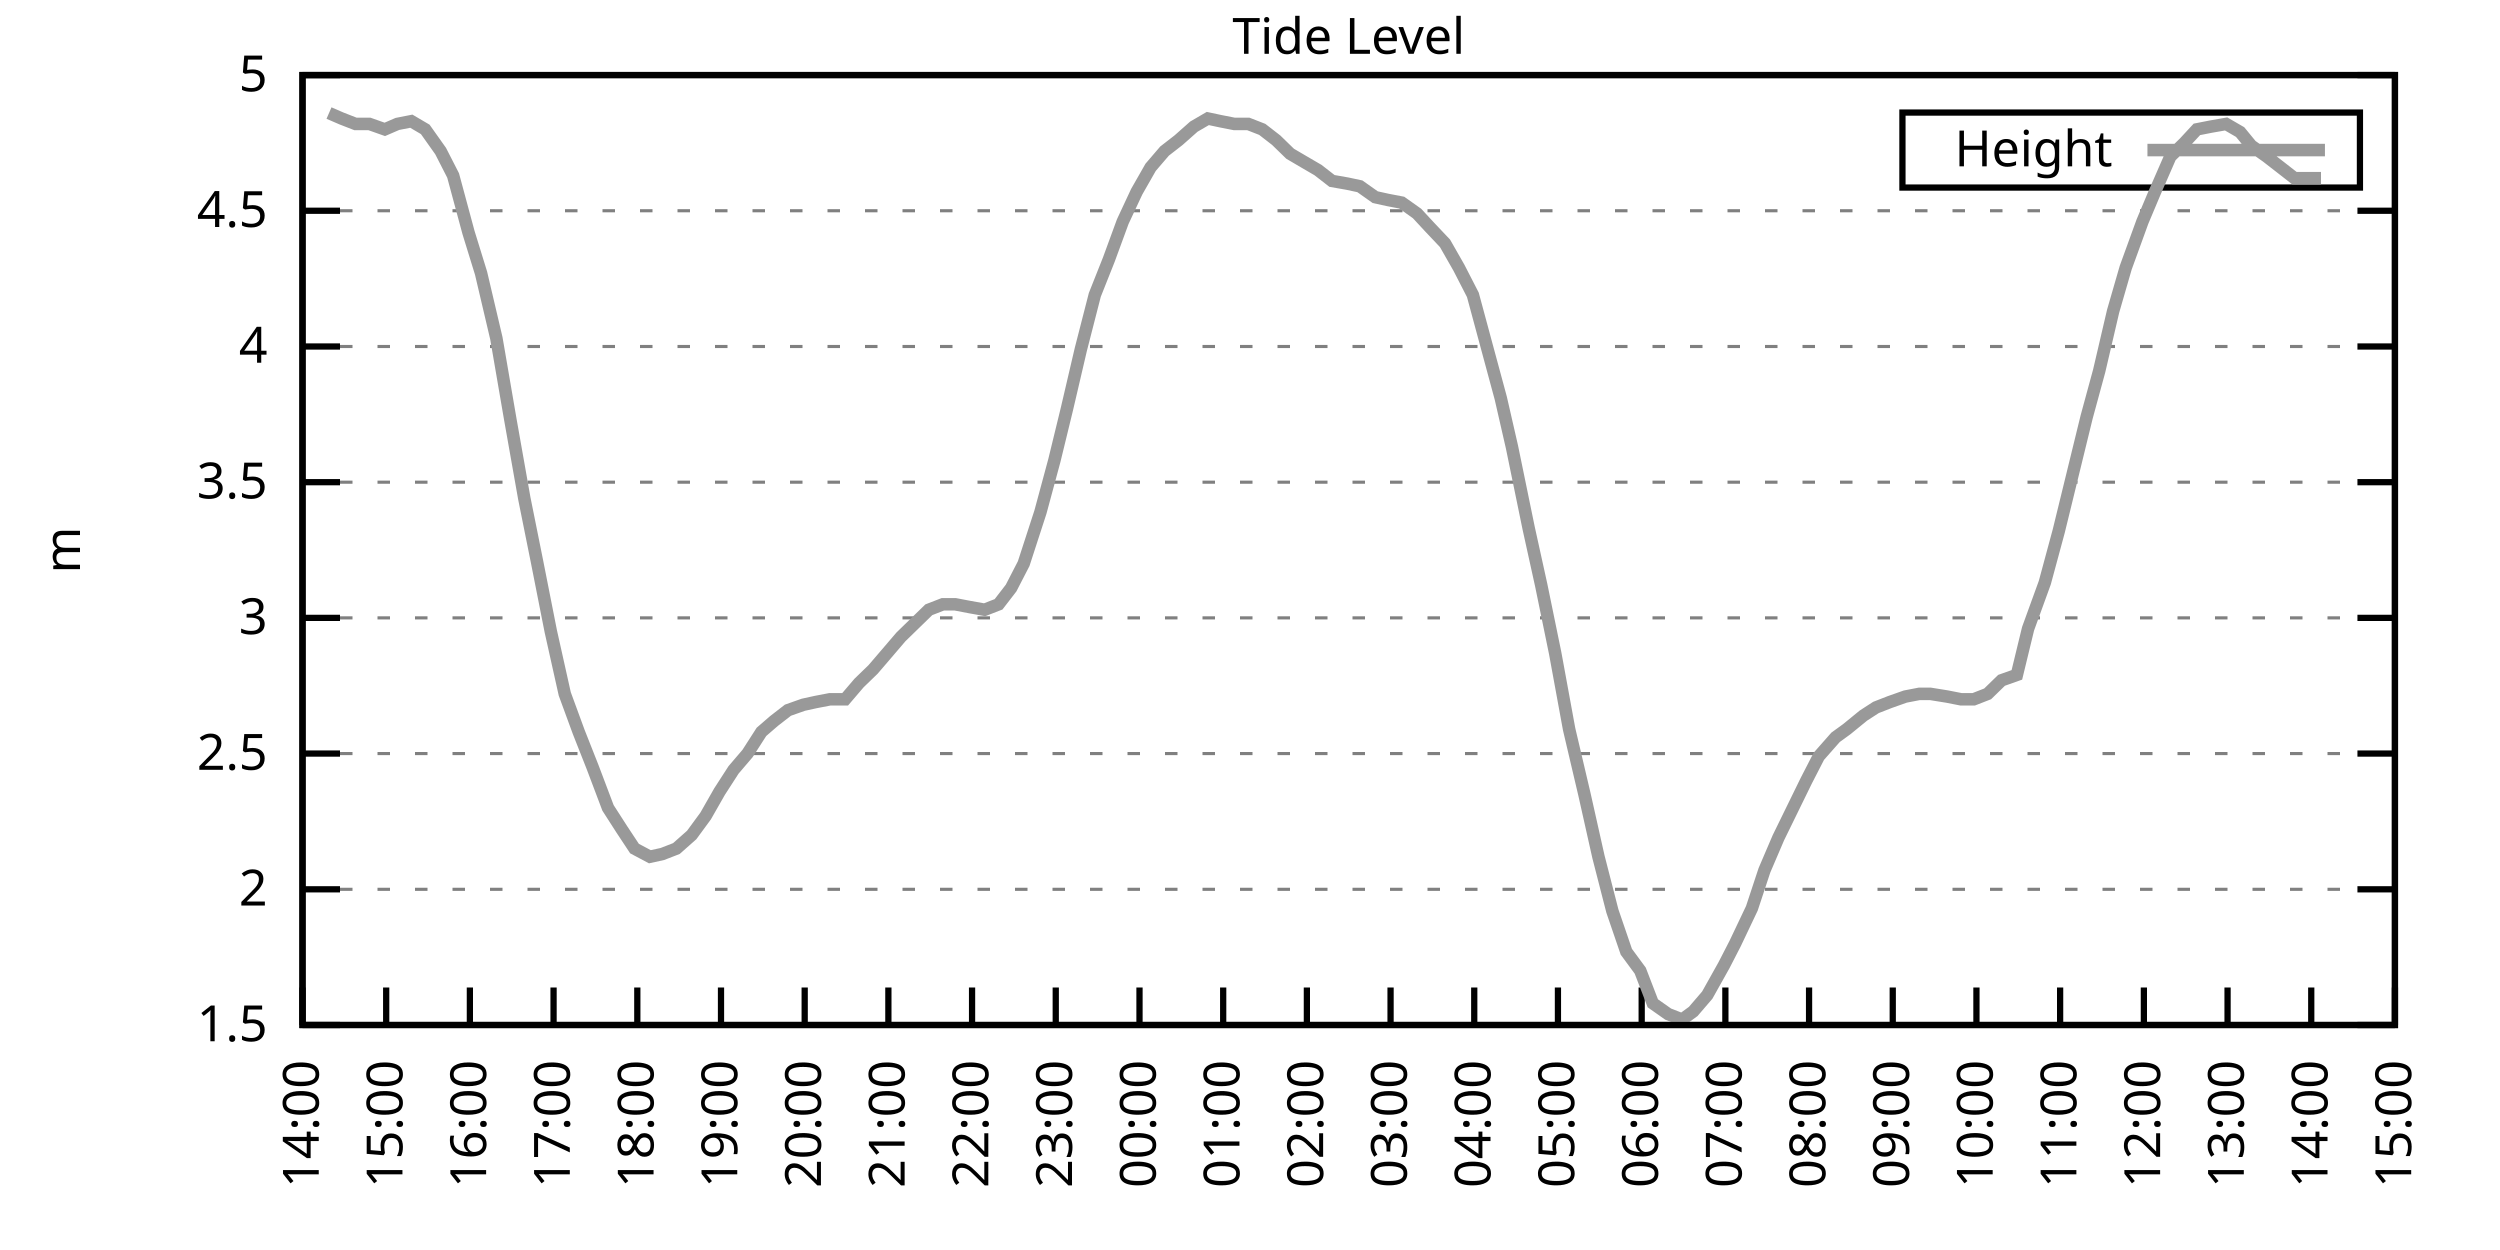
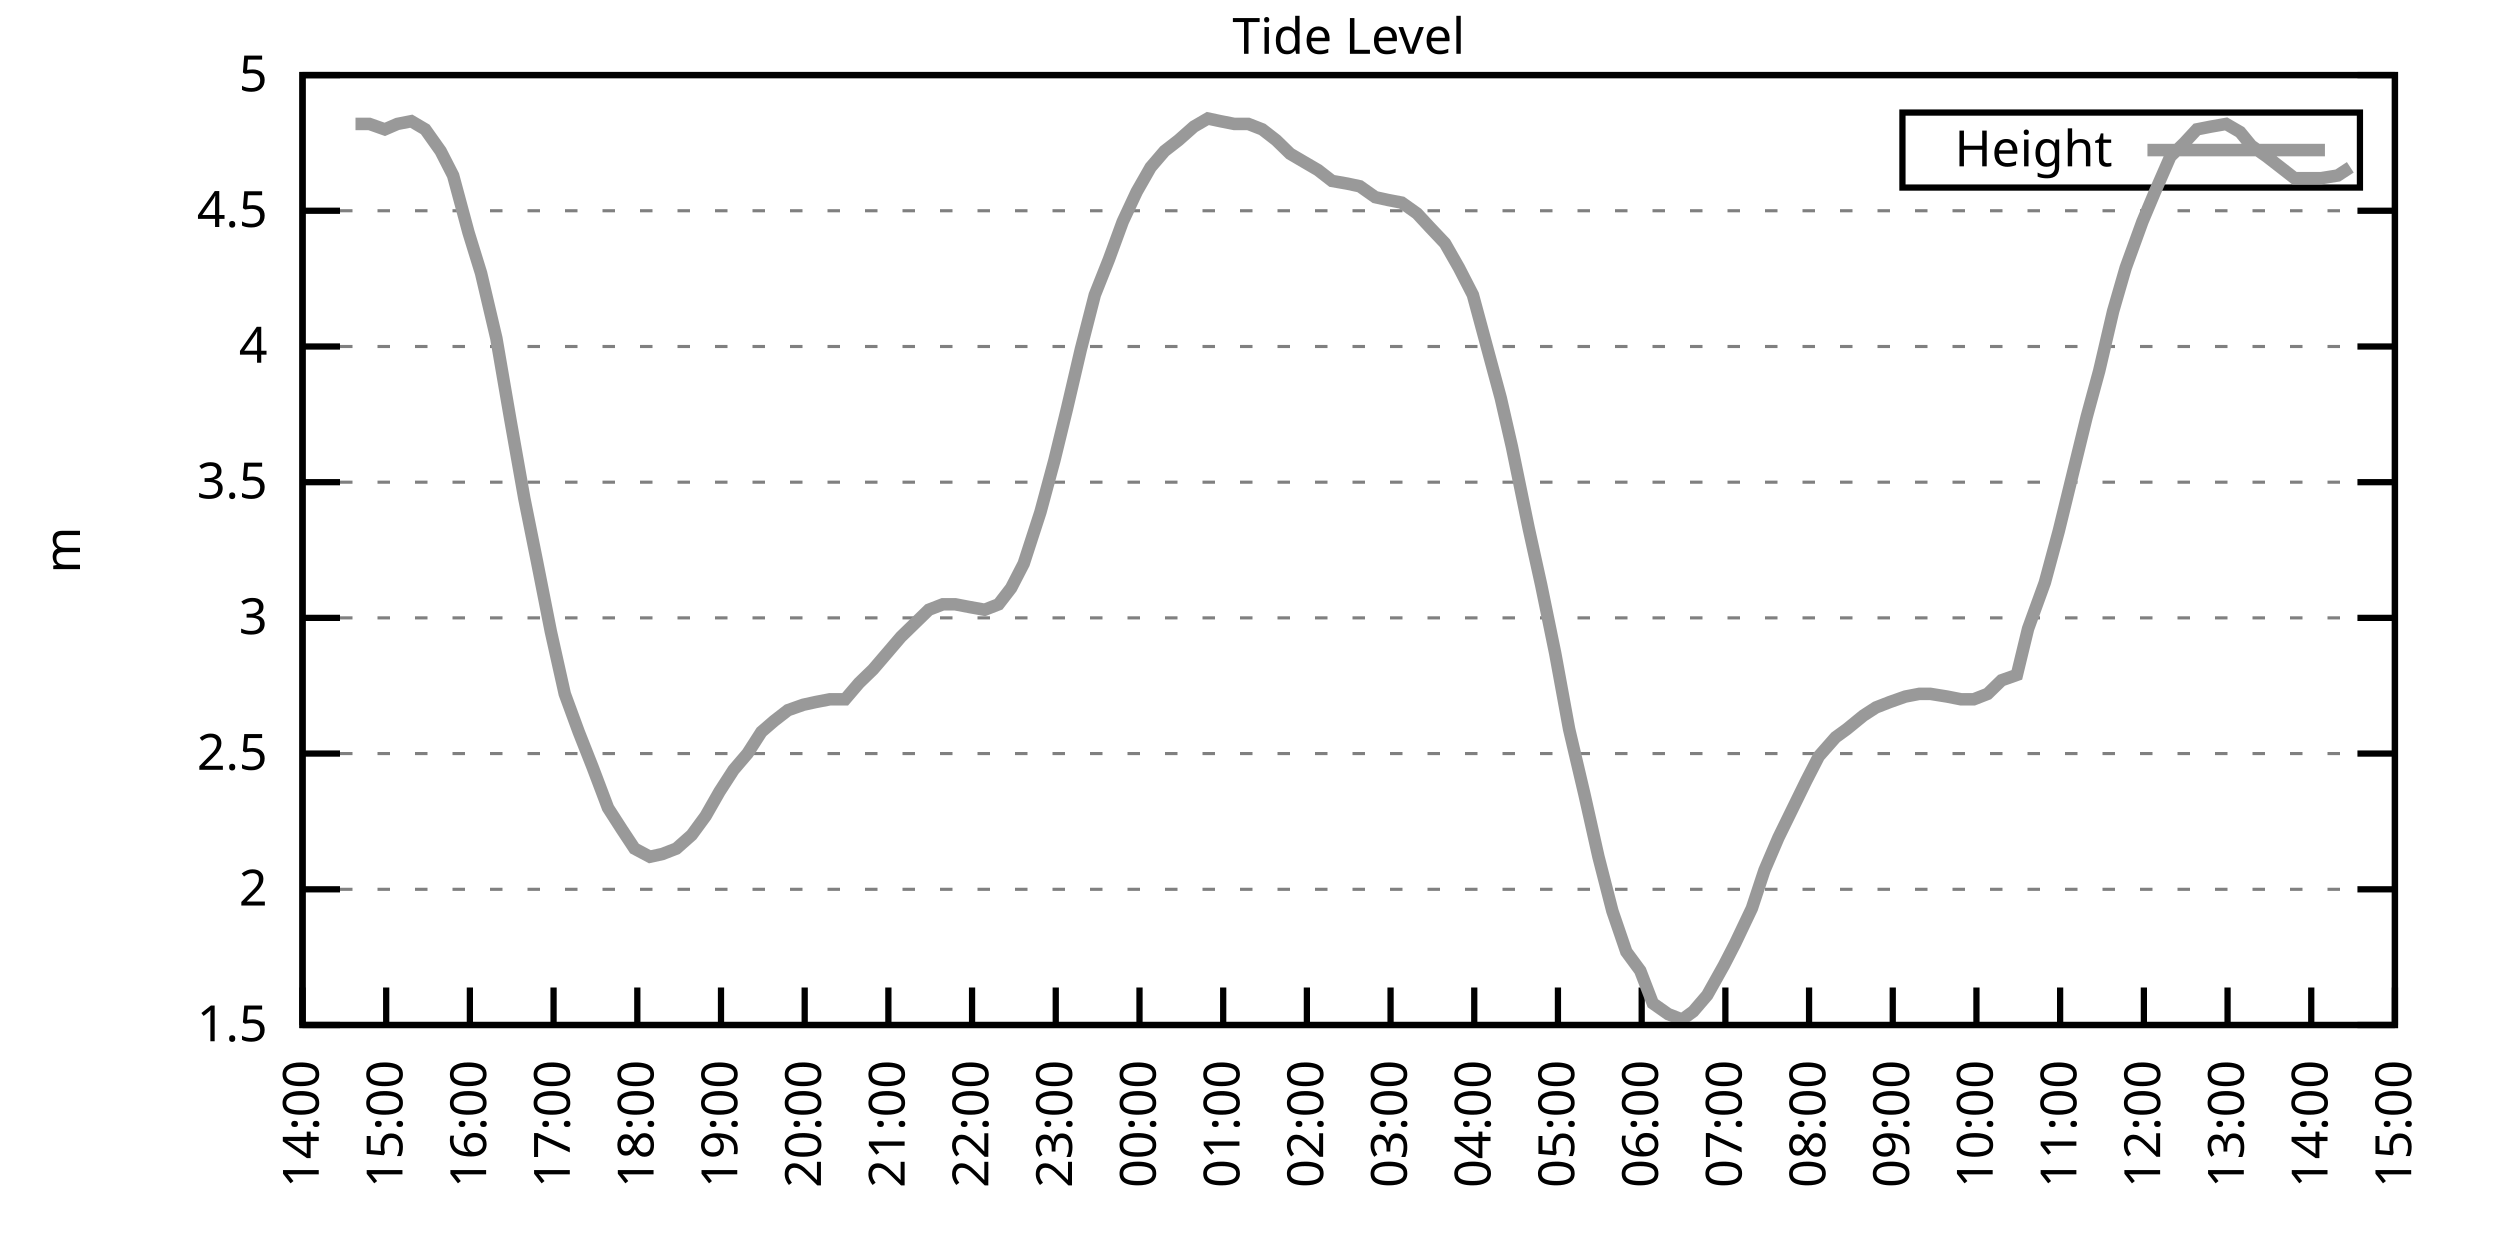
<svg xmlns="http://www.w3.org/2000/svg" xmlns:xlink="http://www.w3.org/1999/xlink" width="400" height="200" viewBox="0 0 400 200">
  <g id="gnuplot_canvas">
    <rect x="0" y="0" width="400" height="200" fill="none" />
    <defs>
      <circle id="gpDot" r="0.5" stroke-width="0.5" stroke="currentColor" />
      <path id="gpPt0" stroke-width="0.333" stroke="currentColor" d="M-1,0 h2 M0,-1 v2" />
      <path id="gpPt1" stroke-width="0.333" stroke="currentColor" d="M-1,-1 L1,1 M1,-1 L-1,1" />
      <path id="gpPt2" stroke-width="0.333" stroke="currentColor" d="M-1,0 L1,0 M0,-1 L0,1 M-1,-1 L1,1 M-1,1 L1,-1" />
      <rect id="gpPt3" stroke-width="0.333" stroke="currentColor" x="-1" y="-1" width="2" height="2" />
      <rect id="gpPt4" stroke-width="0.333" stroke="currentColor" fill="currentColor" x="-1" y="-1" width="2" height="2" />
      <circle id="gpPt5" stroke-width="0.333" stroke="currentColor" cx="0" cy="0" r="1" />
      <use xlink:href="#gpPt5" id="gpPt6" fill="currentColor" stroke="none" />
      <path id="gpPt7" stroke-width="0.333" stroke="currentColor" d="M0,-1.33 L-1.33,0.67 L1.33,0.67 z" />
      <use xlink:href="#gpPt7" id="gpPt8" fill="currentColor" stroke="none" />
      <use xlink:href="#gpPt7" id="gpPt9" stroke="currentColor" transform="rotate(180)" />
      <use xlink:href="#gpPt9" id="gpPt10" fill="currentColor" stroke="none" />
      <use xlink:href="#gpPt3" id="gpPt11" stroke="currentColor" transform="rotate(45)" />
      <use xlink:href="#gpPt11" id="gpPt12" fill="currentColor" stroke="none" />
      <path id="gpPt13" stroke-width="0.333" stroke="currentColor" d="M0,1.330 L1.265,0.411 L0.782,-1.067 L-0.782,-1.076 L-1.265,0.411 z" />
      <use xlink:href="#gpPt13" id="gpPt14" fill="currentColor" stroke="none" />
      <filter id="textbox" filterUnits="objectBoundingBox" x="0" y="0" height="1" width="1">
        <feFlood flood-color="white" flood-opacity="1" result="bgnd" />
        <feComposite in="SourceGraphic" in2="bgnd" operator="atop" />
      </filter>
      <filter id="greybox" filterUnits="objectBoundingBox" x="0" y="0" height="1" width="1">
        <feFlood flood-color="lightgrey" flood-opacity="1" result="grey" />
        <feComposite in="SourceGraphic" in2="grey" operator="atop" />
      </filter>
    </defs>
    <g fill="none" color="white" stroke="currentColor" stroke-width="1.00" stroke-linecap="butt" stroke-linejoin="miter">
</g>
    <g fill="none" color="black" stroke="currentColor" stroke-width="1.00" stroke-linecap="butt" stroke-linejoin="miter">
      <g stroke="none" shape-rendering="crispEdges">
        <polygon fill="rgb(255, 255, 255)" points="48.40,164.00 383.18,164.00 383.18,12.02 48.40,12.02 " />
      </g>
    </g>
    <g fill="none" color="black" stroke="currentColor" stroke-width="1.00" stroke-linecap="butt" stroke-linejoin="miter">
</g>
    <g fill="none" color="black" stroke="black" stroke-width="0.50" stroke-linecap="butt" stroke-linejoin="miter">
</g>
    <g fill="none" color="gray" stroke="currentColor" stroke-width="0.50" stroke-linecap="butt" stroke-linejoin="miter">
      <path stroke="gray" stroke-dasharray="2,4" class="gridline" d="M48.40,164.00 L383.19,164.00  " />
    </g>
    <g fill="none" color="gray" stroke="gray" stroke-width="1.00" stroke-linecap="butt" stroke-linejoin="miter">
</g>
    <g fill="none" color="black" stroke="currentColor" stroke-width="1.00" stroke-linecap="butt" stroke-linejoin="miter">
      <path stroke="black" d="M48.40,164.00 L54.40,164.00 M383.19,164.00 L377.19,164.00  " />
      <g transform="translate(42.80,166.60)" stroke="none" fill="black" font-family="Sans" font-size="8.00" text-anchor="end">
        <text>
          <tspan font-family="Sans"> 1.5</tspan>
        </text>
      </g>
    </g>
    <g fill="none" color="black" stroke="currentColor" stroke-width="1.00" stroke-linecap="butt" stroke-linejoin="miter">
</g>
    <g fill="none" color="black" stroke="black" stroke-width="0.50" stroke-linecap="butt" stroke-linejoin="miter">
</g>
    <g fill="none" color="gray" stroke="currentColor" stroke-width="0.50" stroke-linecap="butt" stroke-linejoin="miter">
      <path stroke="gray" stroke-dasharray="2,4" class="gridline" d="M48.40,142.29 L383.19,142.29  " />
    </g>
    <g fill="none" color="gray" stroke="gray" stroke-width="1.00" stroke-linecap="butt" stroke-linejoin="miter">
</g>
    <g fill="none" color="black" stroke="currentColor" stroke-width="1.00" stroke-linecap="butt" stroke-linejoin="miter">
      <path stroke="black" d="M48.40,142.29 L54.40,142.29 M383.19,142.29 L377.19,142.29  " />
      <g transform="translate(42.80,144.89)" stroke="none" fill="black" font-family="Sans" font-size="8.00" text-anchor="end">
        <text>
          <tspan font-family="Sans"> 2</tspan>
        </text>
      </g>
    </g>
    <g fill="none" color="black" stroke="currentColor" stroke-width="1.00" stroke-linecap="butt" stroke-linejoin="miter">
</g>
    <g fill="none" color="black" stroke="black" stroke-width="0.50" stroke-linecap="butt" stroke-linejoin="miter">
</g>
    <g fill="none" color="gray" stroke="currentColor" stroke-width="0.50" stroke-linecap="butt" stroke-linejoin="miter">
      <path stroke="gray" stroke-dasharray="2,4" class="gridline" d="M48.40,120.57 L383.19,120.57  " />
    </g>
    <g fill="none" color="gray" stroke="gray" stroke-width="1.00" stroke-linecap="butt" stroke-linejoin="miter">
</g>
    <g fill="none" color="black" stroke="currentColor" stroke-width="1.00" stroke-linecap="butt" stroke-linejoin="miter">
      <path stroke="black" d="M48.40,120.57 L54.40,120.57 M383.19,120.57 L377.19,120.57  " />
      <g transform="translate(42.80,123.17)" stroke="none" fill="black" font-family="Sans" font-size="8.00" text-anchor="end">
        <text>
          <tspan font-family="Sans"> 2.5</tspan>
        </text>
      </g>
    </g>
    <g fill="none" color="black" stroke="currentColor" stroke-width="1.00" stroke-linecap="butt" stroke-linejoin="miter">
</g>
    <g fill="none" color="black" stroke="black" stroke-width="0.50" stroke-linecap="butt" stroke-linejoin="miter">
</g>
    <g fill="none" color="gray" stroke="currentColor" stroke-width="0.50" stroke-linecap="butt" stroke-linejoin="miter">
      <path stroke="gray" stroke-dasharray="2,4" class="gridline" d="M48.40,98.86 L383.19,98.86  " />
    </g>
    <g fill="none" color="gray" stroke="gray" stroke-width="1.00" stroke-linecap="butt" stroke-linejoin="miter">
</g>
    <g fill="none" color="black" stroke="currentColor" stroke-width="1.00" stroke-linecap="butt" stroke-linejoin="miter">
      <path stroke="black" d="M48.40,98.86 L54.40,98.86 M383.19,98.86 L377.19,98.86  " />
      <g transform="translate(42.80,101.46)" stroke="none" fill="black" font-family="Sans" font-size="8.00" text-anchor="end">
        <text>
          <tspan font-family="Sans"> 3</tspan>
        </text>
      </g>
    </g>
    <g fill="none" color="black" stroke="currentColor" stroke-width="1.00" stroke-linecap="butt" stroke-linejoin="miter">
</g>
    <g fill="none" color="black" stroke="black" stroke-width="0.50" stroke-linecap="butt" stroke-linejoin="miter">
</g>
    <g fill="none" color="gray" stroke="currentColor" stroke-width="0.50" stroke-linecap="butt" stroke-linejoin="miter">
      <path stroke="gray" stroke-dasharray="2,4" class="gridline" d="M48.40,77.15 L383.19,77.15  " />
    </g>
    <g fill="none" color="gray" stroke="gray" stroke-width="1.00" stroke-linecap="butt" stroke-linejoin="miter">
</g>
    <g fill="none" color="black" stroke="currentColor" stroke-width="1.00" stroke-linecap="butt" stroke-linejoin="miter">
      <path stroke="black" d="M48.40,77.15 L54.40,77.15 M383.19,77.15 L377.19,77.15  " />
      <g transform="translate(42.80,79.75)" stroke="none" fill="black" font-family="Sans" font-size="8.00" text-anchor="end">
        <text>
          <tspan font-family="Sans"> 3.5</tspan>
        </text>
      </g>
    </g>
    <g fill="none" color="black" stroke="currentColor" stroke-width="1.00" stroke-linecap="butt" stroke-linejoin="miter">
</g>
    <g fill="none" color="black" stroke="black" stroke-width="0.50" stroke-linecap="butt" stroke-linejoin="miter">
</g>
    <g fill="none" color="gray" stroke="currentColor" stroke-width="0.50" stroke-linecap="butt" stroke-linejoin="miter">
      <path stroke="gray" stroke-dasharray="2,4" class="gridline" d="M48.40,55.44 L383.19,55.44  " />
    </g>
    <g fill="none" color="gray" stroke="gray" stroke-width="1.00" stroke-linecap="butt" stroke-linejoin="miter">
</g>
    <g fill="none" color="black" stroke="currentColor" stroke-width="1.00" stroke-linecap="butt" stroke-linejoin="miter">
      <path stroke="black" d="M48.40,55.44 L54.40,55.44 M383.19,55.44 L377.19,55.44  " />
      <g transform="translate(42.80,58.04)" stroke="none" fill="black" font-family="Sans" font-size="8.00" text-anchor="end">
        <text>
          <tspan font-family="Sans"> 4</tspan>
        </text>
      </g>
    </g>
    <g fill="none" color="black" stroke="currentColor" stroke-width="1.00" stroke-linecap="butt" stroke-linejoin="miter">
</g>
    <g fill="none" color="black" stroke="black" stroke-width="0.50" stroke-linecap="butt" stroke-linejoin="miter">
</g>
    <g fill="none" color="gray" stroke="currentColor" stroke-width="0.50" stroke-linecap="butt" stroke-linejoin="miter">
      <path stroke="gray" stroke-dasharray="2,4" class="gridline" d="M48.40,33.72 L383.19,33.72  " />
    </g>
    <g fill="none" color="gray" stroke="gray" stroke-width="1.00" stroke-linecap="butt" stroke-linejoin="miter">
</g>
    <g fill="none" color="black" stroke="currentColor" stroke-width="1.00" stroke-linecap="butt" stroke-linejoin="miter">
      <path stroke="black" d="M48.40,33.72 L54.40,33.72 M383.19,33.72 L377.19,33.72  " />
      <g transform="translate(42.80,36.32)" stroke="none" fill="black" font-family="Sans" font-size="8.00" text-anchor="end">
        <text>
          <tspan font-family="Sans"> 4.5</tspan>
        </text>
      </g>
    </g>
    <g fill="none" color="black" stroke="currentColor" stroke-width="1.00" stroke-linecap="butt" stroke-linejoin="miter">
</g>
    <g fill="none" color="black" stroke="black" stroke-width="0.50" stroke-linecap="butt" stroke-linejoin="miter">
</g>
    <g fill="none" color="gray" stroke="currentColor" stroke-width="0.50" stroke-linecap="butt" stroke-linejoin="miter">
      <path stroke="gray" stroke-dasharray="2,4" class="gridline" d="M48.40,12.01 L383.19,12.01  " />
    </g>
    <g fill="none" color="gray" stroke="gray" stroke-width="1.00" stroke-linecap="butt" stroke-linejoin="miter">
</g>
    <g fill="none" color="black" stroke="currentColor" stroke-width="1.00" stroke-linecap="butt" stroke-linejoin="miter">
      <path stroke="black" d="M48.40,12.01 L54.40,12.01 M383.19,12.01 L377.19,12.01  " />
      <g transform="translate(42.80,14.61)" stroke="none" fill="black" font-family="Sans" font-size="8.00" text-anchor="end">
        <text>
          <tspan font-family="Sans"> 5</tspan>
        </text>
      </g>
    </g>
    <g fill="none" color="black" stroke="currentColor" stroke-width="1.00" stroke-linecap="butt" stroke-linejoin="miter">
      <path stroke="black" d="M48.40,164.00 L48.40,158.00  " />
      <g transform="translate(51.00,169.60) rotate(270.00)" stroke="none" fill="black" font-family="Sans" font-size="8.00" text-anchor="end">
        <text>
          <tspan font-family="Sans">14:00</tspan>
        </text>
      </g>
    </g>
    <g fill="none" color="black" stroke="currentColor" stroke-width="1.00" stroke-linecap="butt" stroke-linejoin="miter">
      <path stroke="black" d="M61.79,164.00 L61.79,158.00  " />
      <g transform="translate(64.39,169.60) rotate(270.00)" stroke="none" fill="black" font-family="Sans" font-size="8.00" text-anchor="end">
        <text>
          <tspan font-family="Sans">15:00</tspan>
        </text>
      </g>
    </g>
    <g fill="none" color="black" stroke="currentColor" stroke-width="1.00" stroke-linecap="butt" stroke-linejoin="miter">
      <path stroke="black" d="M75.18,164.00 L75.18,158.00  " />
      <g transform="translate(77.78,169.60) rotate(270.00)" stroke="none" fill="black" font-family="Sans" font-size="8.00" text-anchor="end">
        <text>
          <tspan font-family="Sans">16:00</tspan>
        </text>
      </g>
    </g>
    <g fill="none" color="black" stroke="currentColor" stroke-width="1.00" stroke-linecap="butt" stroke-linejoin="miter">
      <path stroke="black" d="M88.57,164.00 L88.57,158.00  " />
      <g transform="translate(91.17,169.60) rotate(270.00)" stroke="none" fill="black" font-family="Sans" font-size="8.00" text-anchor="end">
        <text>
          <tspan font-family="Sans">17:00</tspan>
        </text>
      </g>
    </g>
    <g fill="none" color="black" stroke="currentColor" stroke-width="1.00" stroke-linecap="butt" stroke-linejoin="miter">
      <path stroke="black" d="M101.97,164.00 L101.97,158.00  " />
      <g transform="translate(104.57,169.60) rotate(270.00)" stroke="none" fill="black" font-family="Sans" font-size="8.00" text-anchor="end">
        <text>
          <tspan font-family="Sans">18:00</tspan>
        </text>
      </g>
    </g>
    <g fill="none" color="black" stroke="currentColor" stroke-width="1.00" stroke-linecap="butt" stroke-linejoin="miter">
      <path stroke="black" d="M115.36,164.00 L115.36,158.00  " />
      <g transform="translate(117.96,169.60) rotate(270.00)" stroke="none" fill="black" font-family="Sans" font-size="8.00" text-anchor="end">
        <text>
          <tspan font-family="Sans">19:00</tspan>
        </text>
      </g>
    </g>
    <g fill="none" color="black" stroke="currentColor" stroke-width="1.00" stroke-linecap="butt" stroke-linejoin="miter">
      <path stroke="black" d="M128.75,164.00 L128.75,158.00  " />
      <g transform="translate(131.35,169.60) rotate(270.00)" stroke="none" fill="black" font-family="Sans" font-size="8.00" text-anchor="end">
        <text>
          <tspan font-family="Sans">20:00</tspan>
        </text>
      </g>
    </g>
    <g fill="none" color="black" stroke="currentColor" stroke-width="1.00" stroke-linecap="butt" stroke-linejoin="miter">
      <path stroke="black" d="M142.14,164.00 L142.14,158.00  " />
      <g transform="translate(144.74,169.60) rotate(270.00)" stroke="none" fill="black" font-family="Sans" font-size="8.00" text-anchor="end">
        <text>
          <tspan font-family="Sans">21:00</tspan>
        </text>
      </g>
    </g>
    <g fill="none" color="black" stroke="currentColor" stroke-width="1.00" stroke-linecap="butt" stroke-linejoin="miter">
      <path stroke="black" d="M155.53,164.00 L155.53,158.00  " />
      <g transform="translate(158.13,169.60) rotate(270.00)" stroke="none" fill="black" font-family="Sans" font-size="8.00" text-anchor="end">
        <text>
          <tspan font-family="Sans">22:00</tspan>
        </text>
      </g>
    </g>
    <g fill="none" color="black" stroke="currentColor" stroke-width="1.00" stroke-linecap="butt" stroke-linejoin="miter">
      <path stroke="black" d="M168.92,164.00 L168.92,158.00  " />
      <g transform="translate(171.52,169.60) rotate(270.00)" stroke="none" fill="black" font-family="Sans" font-size="8.00" text-anchor="end">
        <text>
          <tspan font-family="Sans">23:00</tspan>
        </text>
      </g>
    </g>
    <g fill="none" color="black" stroke="currentColor" stroke-width="1.00" stroke-linecap="butt" stroke-linejoin="miter">
      <path stroke="black" d="M182.32,164.00 L182.32,158.00  " />
      <g transform="translate(184.92,169.60) rotate(270.00)" stroke="none" fill="black" font-family="Sans" font-size="8.00" text-anchor="end">
        <text>
          <tspan font-family="Sans">00:00</tspan>
        </text>
      </g>
    </g>
    <g fill="none" color="black" stroke="currentColor" stroke-width="1.00" stroke-linecap="butt" stroke-linejoin="miter">
      <path stroke="black" d="M195.71,164.00 L195.71,158.00  " />
      <g transform="translate(198.31,169.60) rotate(270.00)" stroke="none" fill="black" font-family="Sans" font-size="8.00" text-anchor="end">
        <text>
          <tspan font-family="Sans">01:00</tspan>
        </text>
      </g>
    </g>
    <g fill="none" color="black" stroke="currentColor" stroke-width="1.00" stroke-linecap="butt" stroke-linejoin="miter">
      <path stroke="black" d="M209.10,164.00 L209.10,158.00  " />
      <g transform="translate(211.70,169.60) rotate(270.00)" stroke="none" fill="black" font-family="Sans" font-size="8.00" text-anchor="end">
        <text>
          <tspan font-family="Sans">02:00</tspan>
        </text>
      </g>
    </g>
    <g fill="none" color="black" stroke="currentColor" stroke-width="1.00" stroke-linecap="butt" stroke-linejoin="miter">
      <path stroke="black" d="M222.49,164.00 L222.49,158.00  " />
      <g transform="translate(225.09,169.60) rotate(270.00)" stroke="none" fill="black" font-family="Sans" font-size="8.00" text-anchor="end">
        <text>
          <tspan font-family="Sans">03:00</tspan>
        </text>
      </g>
    </g>
    <g fill="none" color="black" stroke="currentColor" stroke-width="1.00" stroke-linecap="butt" stroke-linejoin="miter">
      <path stroke="black" d="M235.88,164.00 L235.88,158.00  " />
      <g transform="translate(238.48,169.60) rotate(270.00)" stroke="none" fill="black" font-family="Sans" font-size="8.00" text-anchor="end">
        <text>
          <tspan font-family="Sans">04:00</tspan>
        </text>
      </g>
    </g>
    <g fill="none" color="black" stroke="currentColor" stroke-width="1.00" stroke-linecap="butt" stroke-linejoin="miter">
      <path stroke="black" d="M249.27,164.00 L249.27,158.00  " />
      <g transform="translate(251.87,169.60) rotate(270.00)" stroke="none" fill="black" font-family="Sans" font-size="8.00" text-anchor="end">
        <text>
          <tspan font-family="Sans">05:00</tspan>
        </text>
      </g>
    </g>
    <g fill="none" color="black" stroke="currentColor" stroke-width="1.00" stroke-linecap="butt" stroke-linejoin="miter">
      <path stroke="black" d="M262.67,164.00 L262.67,158.00  " />
      <g transform="translate(265.27,169.60) rotate(270.00)" stroke="none" fill="black" font-family="Sans" font-size="8.00" text-anchor="end">
        <text>
          <tspan font-family="Sans">06:00</tspan>
        </text>
      </g>
    </g>
    <g fill="none" color="black" stroke="currentColor" stroke-width="1.00" stroke-linecap="butt" stroke-linejoin="miter">
      <path stroke="black" d="M276.06,164.00 L276.06,158.00  " />
      <g transform="translate(278.66,169.60) rotate(270.00)" stroke="none" fill="black" font-family="Sans" font-size="8.00" text-anchor="end">
        <text>
          <tspan font-family="Sans">07:00</tspan>
        </text>
      </g>
    </g>
    <g fill="none" color="black" stroke="currentColor" stroke-width="1.00" stroke-linecap="butt" stroke-linejoin="miter">
      <path stroke="black" d="M289.45,164.00 L289.45,158.00  " />
      <g transform="translate(292.05,169.60) rotate(270.00)" stroke="none" fill="black" font-family="Sans" font-size="8.00" text-anchor="end">
        <text>
          <tspan font-family="Sans">08:00</tspan>
        </text>
      </g>
    </g>
    <g fill="none" color="black" stroke="currentColor" stroke-width="1.00" stroke-linecap="butt" stroke-linejoin="miter">
      <path stroke="black" d="M302.84,164.00 L302.84,158.00  " />
      <g transform="translate(305.44,169.60) rotate(270.00)" stroke="none" fill="black" font-family="Sans" font-size="8.00" text-anchor="end">
        <text>
          <tspan font-family="Sans">09:00</tspan>
        </text>
      </g>
    </g>
    <g fill="none" color="black" stroke="currentColor" stroke-width="1.00" stroke-linecap="butt" stroke-linejoin="miter">
      <path stroke="black" d="M316.23,164.00 L316.23,158.00  " />
      <g transform="translate(318.83,169.60) rotate(270.00)" stroke="none" fill="black" font-family="Sans" font-size="8.00" text-anchor="end">
        <text>
          <tspan font-family="Sans">10:00</tspan>
        </text>
      </g>
    </g>
    <g fill="none" color="black" stroke="currentColor" stroke-width="1.00" stroke-linecap="butt" stroke-linejoin="miter">
      <path stroke="black" d="M329.62,164.00 L329.62,158.00  " />
      <g transform="translate(332.22,169.60) rotate(270.00)" stroke="none" fill="black" font-family="Sans" font-size="8.00" text-anchor="end">
        <text>
          <tspan font-family="Sans">11:00</tspan>
        </text>
      </g>
    </g>
    <g fill="none" color="black" stroke="currentColor" stroke-width="1.00" stroke-linecap="butt" stroke-linejoin="miter">
      <path stroke="black" d="M343.02,164.00 L343.02,158.00  " />
      <g transform="translate(345.62,169.60) rotate(270.00)" stroke="none" fill="black" font-family="Sans" font-size="8.00" text-anchor="end">
        <text>
          <tspan font-family="Sans">12:00</tspan>
        </text>
      </g>
    </g>
    <g fill="none" color="black" stroke="currentColor" stroke-width="1.00" stroke-linecap="butt" stroke-linejoin="miter">
      <path stroke="black" d="M356.41,164.00 L356.41,158.00  " />
      <g transform="translate(359.01,169.60) rotate(270.00)" stroke="none" fill="black" font-family="Sans" font-size="8.00" text-anchor="end">
        <text>
          <tspan font-family="Sans">13:00</tspan>
        </text>
      </g>
    </g>
    <g fill="none" color="black" stroke="currentColor" stroke-width="1.00" stroke-linecap="butt" stroke-linejoin="miter">
      <path stroke="black" d="M369.80,164.00 L369.80,158.00  " />
      <g transform="translate(372.40,169.60) rotate(270.00)" stroke="none" fill="black" font-family="Sans" font-size="8.00" text-anchor="end">
        <text>
          <tspan font-family="Sans">14:00</tspan>
        </text>
      </g>
    </g>
    <g fill="none" color="black" stroke="currentColor" stroke-width="1.00" stroke-linecap="butt" stroke-linejoin="miter">
      <path stroke="black" d="M383.19,164.00 L383.19,158.00  " />
      <g transform="translate(385.79,169.60) rotate(270.00)" stroke="none" fill="black" font-family="Sans" font-size="8.00" text-anchor="end">
        <text>
          <tspan font-family="Sans">15:00</tspan>
        </text>
      </g>
    </g>
    <g fill="none" color="black" stroke="currentColor" stroke-width="1.00" stroke-linecap="butt" stroke-linejoin="miter">
</g>
    <g fill="none" color="black" stroke="currentColor" stroke-width="1.00" stroke-linecap="butt" stroke-linejoin="miter">
      <path stroke="black" d="M48.40,12.01 L48.40,164.00 L383.19,164.00 L383.19,12.01 L48.40,12.01 Z  " />
    </g>
    <g fill="none" color="black" stroke="currentColor" stroke-width="1.00" stroke-linecap="butt" stroke-linejoin="miter">
</g>
    <g fill="none" color="black" stroke="currentColor" stroke-width="1.00" stroke-linecap="butt" stroke-linejoin="miter">
      <path stroke="black" d="M304.39,30.01 L304.39,18.01 L377.59,18.01 L377.59,30.01 L304.39,30.01 Z  " />
    </g>
    <g id="Tide_level_plot_1">
      <g fill="none" color="white" stroke="black" stroke-width="2.00" stroke-linecap="butt" stroke-linejoin="miter">
</g>
      <g fill="none" color="black" stroke="currentColor" stroke-width="2.00" stroke-linecap="butt" stroke-linejoin="miter">
        <g transform="translate(337.99,26.61)" stroke="none" fill="black" font-family="Sans" font-size="8.00" text-anchor="end">
          <text>
            <tspan font-family="Sans">Height</tspan>
          </text>
        </g>
      </g>
      <g fill="none" color="black" stroke="currentColor" stroke-width="2.00" stroke-linecap="butt" stroke-linejoin="miter">
-         <path stroke="rgb(153, 153, 153)" d="M343.59,24.01 L371.99,24.01 M52.64,18.09 L54.65,18.96 L56.88,19.83 L59.11,19.83 L61.57,20.70 L63.58,19.83   L65.81,19.39 L68.04,20.70 L70.50,24.17 L72.50,28.08 L74.96,37.20 L76.97,43.71 L79.42,54.13 L81.66,67.16   L83.89,79.75 L85.90,89.74 L88.13,101.03 L90.36,111.02 L92.59,117.10 L94.82,122.75 L97.28,129.26 L99.51,132.73   L101.52,135.77 L103.98,137.08 L105.98,136.64 L108.22,135.77 L110.67,133.60 L112.90,130.56 L115.13,126.65 L117.37,123.18   L119.60,120.57 L121.83,117.10 L123.84,115.36 L126.07,113.63 L128.53,112.76 L130.54,112.32 L132.77,111.89 L135.22,111.89   L137.45,109.28 L139.69,107.11 L141.92,104.51 L144.15,101.90 L146.38,99.73 L148.61,97.56 L150.85,96.69 L152.85,96.69   L155.09,97.12 L157.54,97.56 L159.77,96.69 L161.78,94.08 L163.79,90.18 L166.47,81.93 L168.70,73.67 L170.71,65.42   L172.94,55.87 L175.17,47.18 L177.41,41.54 L179.64,35.46 L181.87,30.68 L184.10,26.77 L186.33,24.17 L188.57,22.43   L191.02,20.26 L193.25,18.96 L195.26,19.39 L197.49,19.83 L199.73,19.83 L201.96,20.70 L204.19,22.43 L206.42,24.60   L208.65,25.91 L210.88,27.21 L213.12,28.95 L215.57,29.38 L217.58,29.81 L220.04,31.55 L222.04,31.99 L224.28,32.42   L226.73,34.16 L228.74,36.33 L231.20,38.93 L233.43,42.84 L235.66,47.18 L237.89,55.44 L240.12,63.69 L241.91,71.50   L244.59,84.53 L246.60,93.65 L248.83,104.51 L251.06,116.67 L253.51,127.09 L255.75,137.08 L257.98,145.76 L260.21,152.28   L262.44,155.31 L264.45,160.53 L266.91,162.26 L269.14,163.13 L270.92,161.83 L273.16,159.22 L275.83,154.45 L277.62,150.97   L280.30,145.33 L282.31,139.25 L284.54,134.04 L289.00,124.92 L291.01,121.01 L293.69,117.97 L295.48,116.67 L298.15,114.49   L300.16,113.19 L302.39,112.32 L304.85,111.45 L307.08,111.02 L308.87,111.02 L311.54,111.45 L313.78,111.89 L315.79,111.89   L318.02,111.02 L320.25,108.85 L322.70,107.98 L324.49,100.60 L327.17,93.22 L329.40,84.97 L331.63,75.85 L333.86,66.73   L335.87,59.34 L338.10,49.79 L340.11,42.84 L342.79,35.46 L344.80,30.68 L347.26,25.04 L349.49,22.87 L351.50,20.70   L353.73,20.26 L356.18,19.83 L358.42,21.13 L360.20,23.30 L362.66,25.04 L364.89,26.77 L367.12,28.51 L369.58,28.51   L371.36,28.51  " />
+         <path stroke="rgb(153, 153, 153)" d="M343.59,24.01 L371.99,24.01 M56.88,19.83 L59.11,19.83 L61.57,20.70 L63.58,19.83 L65.81,19.39 L68.04,20.70   L70.50,24.17 L72.50,28.08 L74.96,37.20 L76.97,43.71 L79.42,54.13 L81.66,67.16 L83.89,79.75 L85.90,89.74   L88.13,101.03 L90.36,111.02 L92.59,117.10 L94.82,122.75 L97.28,129.26 L99.51,132.73 L101.52,135.77 L103.98,137.08   L105.98,136.64 L108.22,135.77 L110.67,133.60 L112.90,130.56 L115.13,126.65 L117.37,123.18 L119.60,120.57 L121.83,117.10   L123.84,115.36 L126.07,113.63 L128.53,112.76 L130.54,112.32 L132.77,111.89 L135.22,111.89 L137.45,109.28 L139.69,107.11   L141.92,104.51 L144.15,101.90 L146.38,99.73 L148.61,97.56 L150.85,96.69 L152.85,96.69 L155.09,97.12 L157.54,97.56   L159.77,96.69 L161.78,94.08 L163.79,90.18 L166.47,81.93 L168.70,73.67 L170.71,65.42 L172.94,55.87 L175.17,47.18   L177.41,41.54 L179.64,35.46 L181.87,30.68 L184.10,26.77 L186.33,24.17 L188.57,22.43 L191.02,20.26 L193.25,18.96   L195.26,19.39 L197.49,19.83 L199.73,19.83 L201.96,20.70 L204.19,22.43 L206.42,24.60 L208.65,25.91 L210.88,27.21   L213.12,28.95 L215.57,29.38 L217.58,29.81 L220.04,31.55 L222.04,31.99 L224.28,32.42 L226.73,34.16 L228.74,36.33   L231.20,38.93 L233.43,42.84 L235.66,47.18 L237.89,55.44 L240.12,63.69 L241.91,71.50 L244.59,84.53 L246.60,93.65   L248.83,104.51 L251.06,116.67 L253.51,127.09 L255.75,137.08 L257.98,145.76 L260.21,152.28 L262.44,155.31 L264.45,160.53   L266.91,162.26 L269.14,163.13 L270.92,161.83 L273.16,159.22 L275.83,154.45 L277.62,150.97 L280.30,145.33 L282.31,139.25   L284.54,134.04 L289.00,124.92 L291.01,121.01 L293.69,117.97 L295.48,116.67 L298.15,114.49 L300.16,113.19 L302.39,112.32   L304.85,111.45 L307.08,111.02 L308.87,111.02 L311.54,111.45 L313.78,111.89 L315.79,111.89 L318.02,111.02 L320.25,108.85   L322.70,107.98 L324.49,100.60 L327.17,93.22 L329.40,84.97 L331.63,75.85 L333.86,66.73 L335.87,59.34 L338.10,49.79   L340.11,42.84 L342.79,35.46 L344.80,30.68 L347.26,25.04 L349.49,22.87 L351.50,20.70 L353.73,20.26 L356.18,19.83   L358.42,21.13 L360.20,23.30 L362.66,25.04 L364.89,26.77 L367.12,28.51 L369.58,28.51 L371.36,28.51 L374.04,28.08   L376.05,26.77  " />
      </g>
    </g>
    <g fill="none" color="black" stroke="currentColor" stroke-width="2.00" stroke-linecap="butt" stroke-linejoin="miter">
</g>
    <g fill="none" color="black" stroke="black" stroke-width="1.00" stroke-linecap="butt" stroke-linejoin="miter">
</g>
    <g fill="none" color="black" stroke="currentColor" stroke-width="1.00" stroke-linecap="butt" stroke-linejoin="miter">
      <path stroke="black" d="M48.40,12.01 L48.40,164.00 L383.19,164.00 L383.19,12.01 L48.40,12.01 Z  " />
      <g transform="translate(12.80,88.01) rotate(270.00)" stroke="none" fill="black" font-family="Sans" font-size="8.00" text-anchor="middle">
        <text>
          <tspan font-family="Sans">m</tspan>
        </text>
      </g>
    </g>
    <g fill="none" color="black" stroke="currentColor" stroke-width="1.00" stroke-linecap="butt" stroke-linejoin="miter">
</g>
    <g fill="none" color="black" stroke="currentColor" stroke-width="1.00" stroke-linecap="butt" stroke-linejoin="miter">
      <g transform="translate(215.79,8.61)" stroke="none" fill="black" font-family="Sans" font-size="8.00" text-anchor="middle">
        <text>
          <tspan font-family="Sans">Tide Level</tspan>
        </text>
      </g>
    </g>
    <g fill="none" color="black" stroke="currentColor" stroke-width="1.00" stroke-linecap="butt" stroke-linejoin="miter">
</g>
  </g>
</svg>
